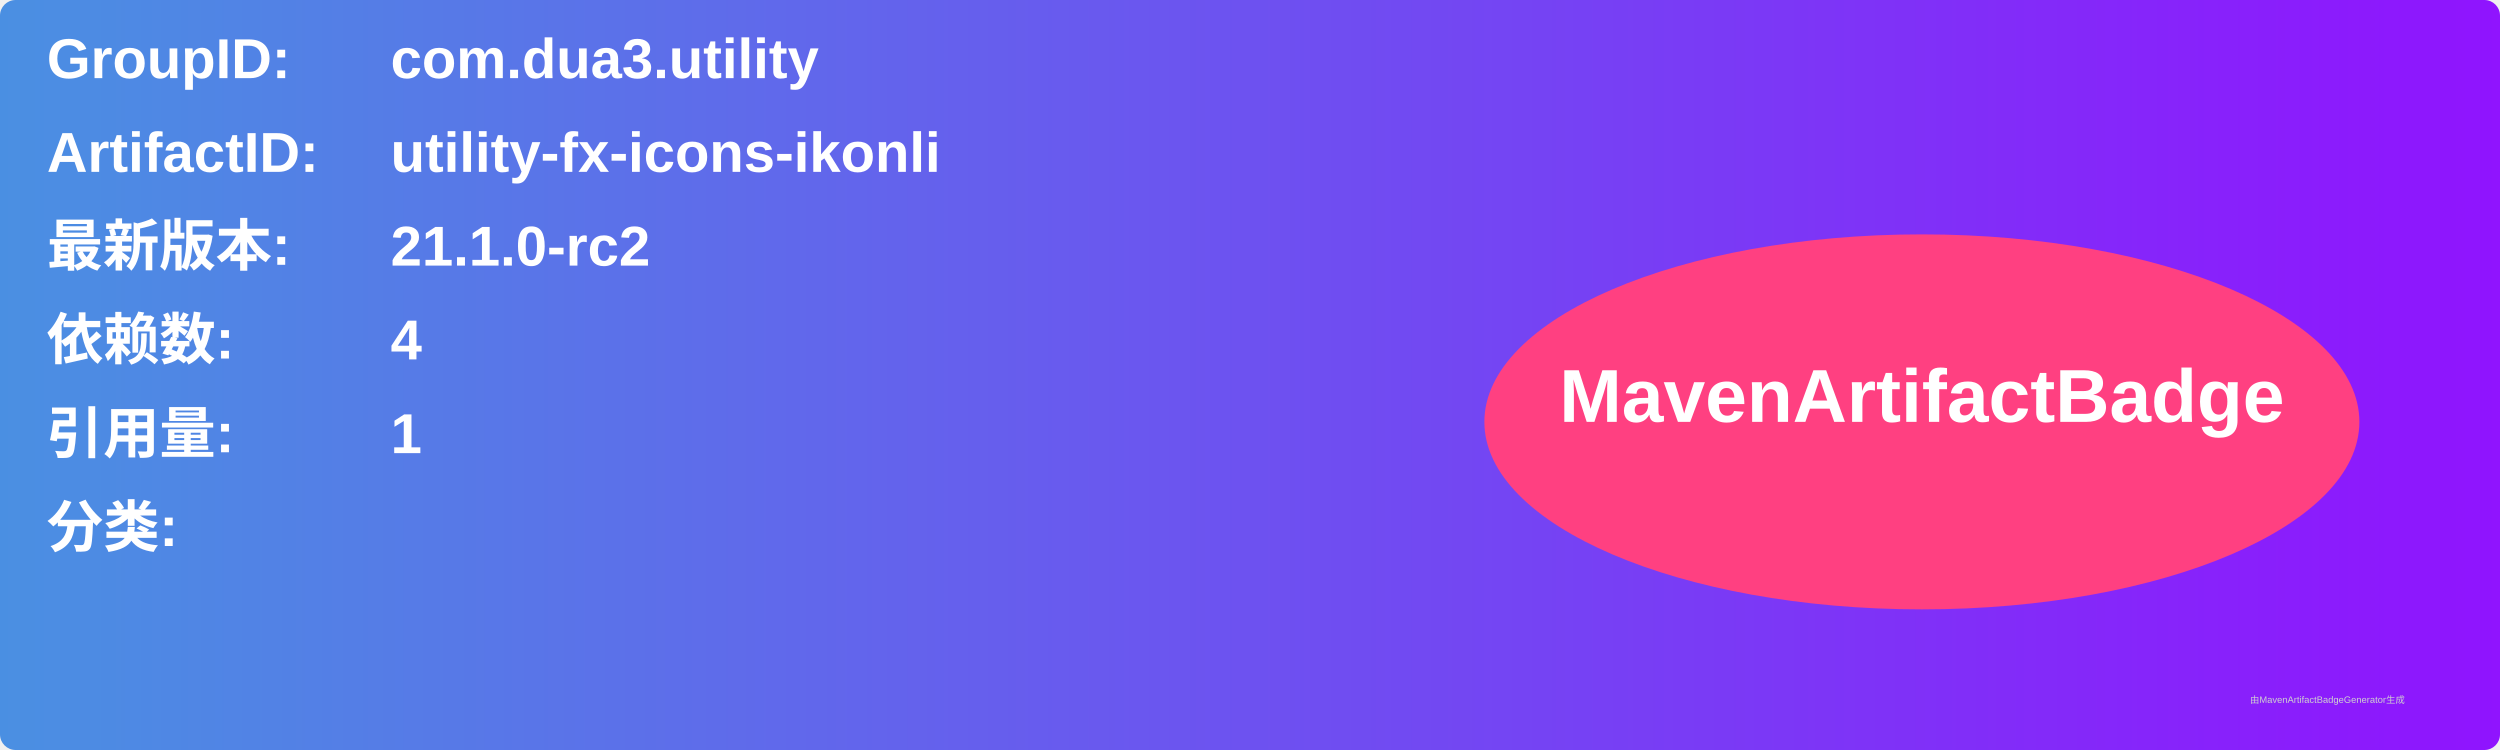
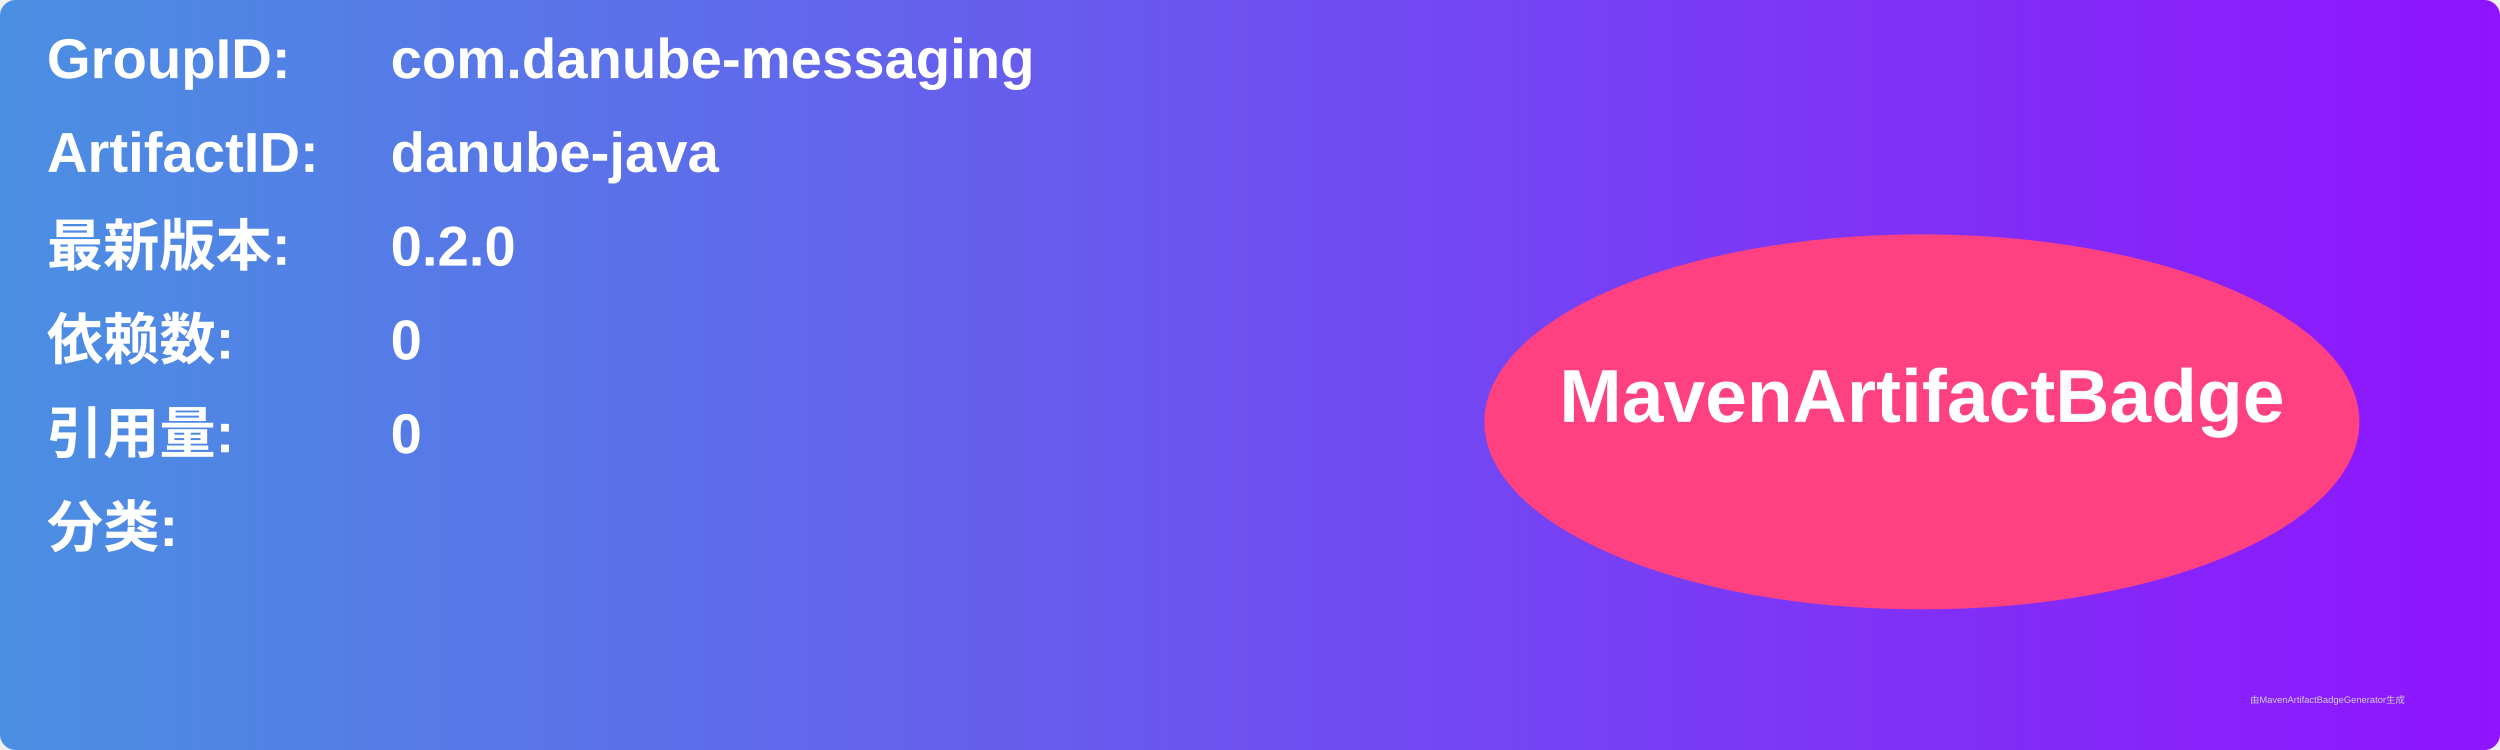
<svg xmlns="http://www.w3.org/2000/svg" width="800" height="240" viewBox="0 0 800 240">
  <linearGradient id="grad" x1="0%" y1="0%" x2="100%" y2="0%">
    <stop offset="0%" stop-color="#4a90e2" />
    <stop offset="100%" stop-color="#9013fe" />
  </linearGradient>
  <rect width="100%" height="100%" rx="5" ry="5" fill="url(#grad)" />
  <g transform="translate(15, 15)">
    <text x="0" y="10" font-family="Arial" font-size="18" fill="white" font-weight="bold" width="260">GroupID:</text>
-     <text x="110" y="10" font-family="Arial" font-size="18" fill="white" font-weight="bold" width="460">com.dua3.utility</text>
+     <text x="110" y="10" font-family="Arial" font-size="18" fill="white" font-weight="bold" width="460">com.danube-messaging</text>
    <text x="0" y="40" font-family="Arial" font-size="18" fill="white" font-weight="bold" width="260">ArtifactID:</text>
-     <text x="110" y="40" font-family="Arial" font-size="18" fill="white" font-weight="bold" width="460">utility-fx-icons-ikonli</text>
+     <text x="110" y="40" font-family="Arial" font-size="18" fill="white" font-weight="bold" width="460">danube-java</text>
    <text x="0" y="70" font-family="Arial" font-size="18" fill="white" font-weight="bold">最新版本:</text>
    <text x="110" y="70" font-family="Arial" font-size="18" fill="white" font-weight="bold">
-       <tspan font-weight="bold">21.1.0-rc2</tspan>
+       <tspan font-weight="bold">0.2.0</tspan>
    </text>
    <text x="0" y="100" font-family="Arial" font-size="18" fill="white" font-weight="bold">依赖数: </text>
    <text x="110" y="100" font-family="Arial" font-size="18" fill="white">
-       <tspan font-weight="bold">4</tspan>
+       <tspan font-weight="bold">0</tspan>
    </text>
    <text x="0" y="130" font-family="Arial" font-size="18" fill="white" font-weight="bold">引用量: </text>
    <text x="110" y="130" font-family="Arial" font-size="18" fill="white">
-       <tspan font-weight="bold">1</tspan>
+       <tspan font-weight="bold">0</tspan>
    </text>
    <text x="0" y="160" font-family="Arial" font-size="18" fill="white" font-weight="bold">分类:</text>
    <text x="10" y="190" font-family="Arial" font-size="10" fill="white">
      <tspan font-weight="bold" />
    </text>
    <ellipse cx="600" cy="120" rx="140" ry="60" fill="#ff4081" />
    <text x="600" y="120" text-anchor="middle" font-family="Arial" font-size="24" fill="white" font-weight="bold">MavenArtifactBadge</text>
  </g>
  <text x="720" y="225" font-family="Arial" font-size="3" fill="#d0d0d0">由MavenArtifactBadgeGenerator生成</text>
</svg>
